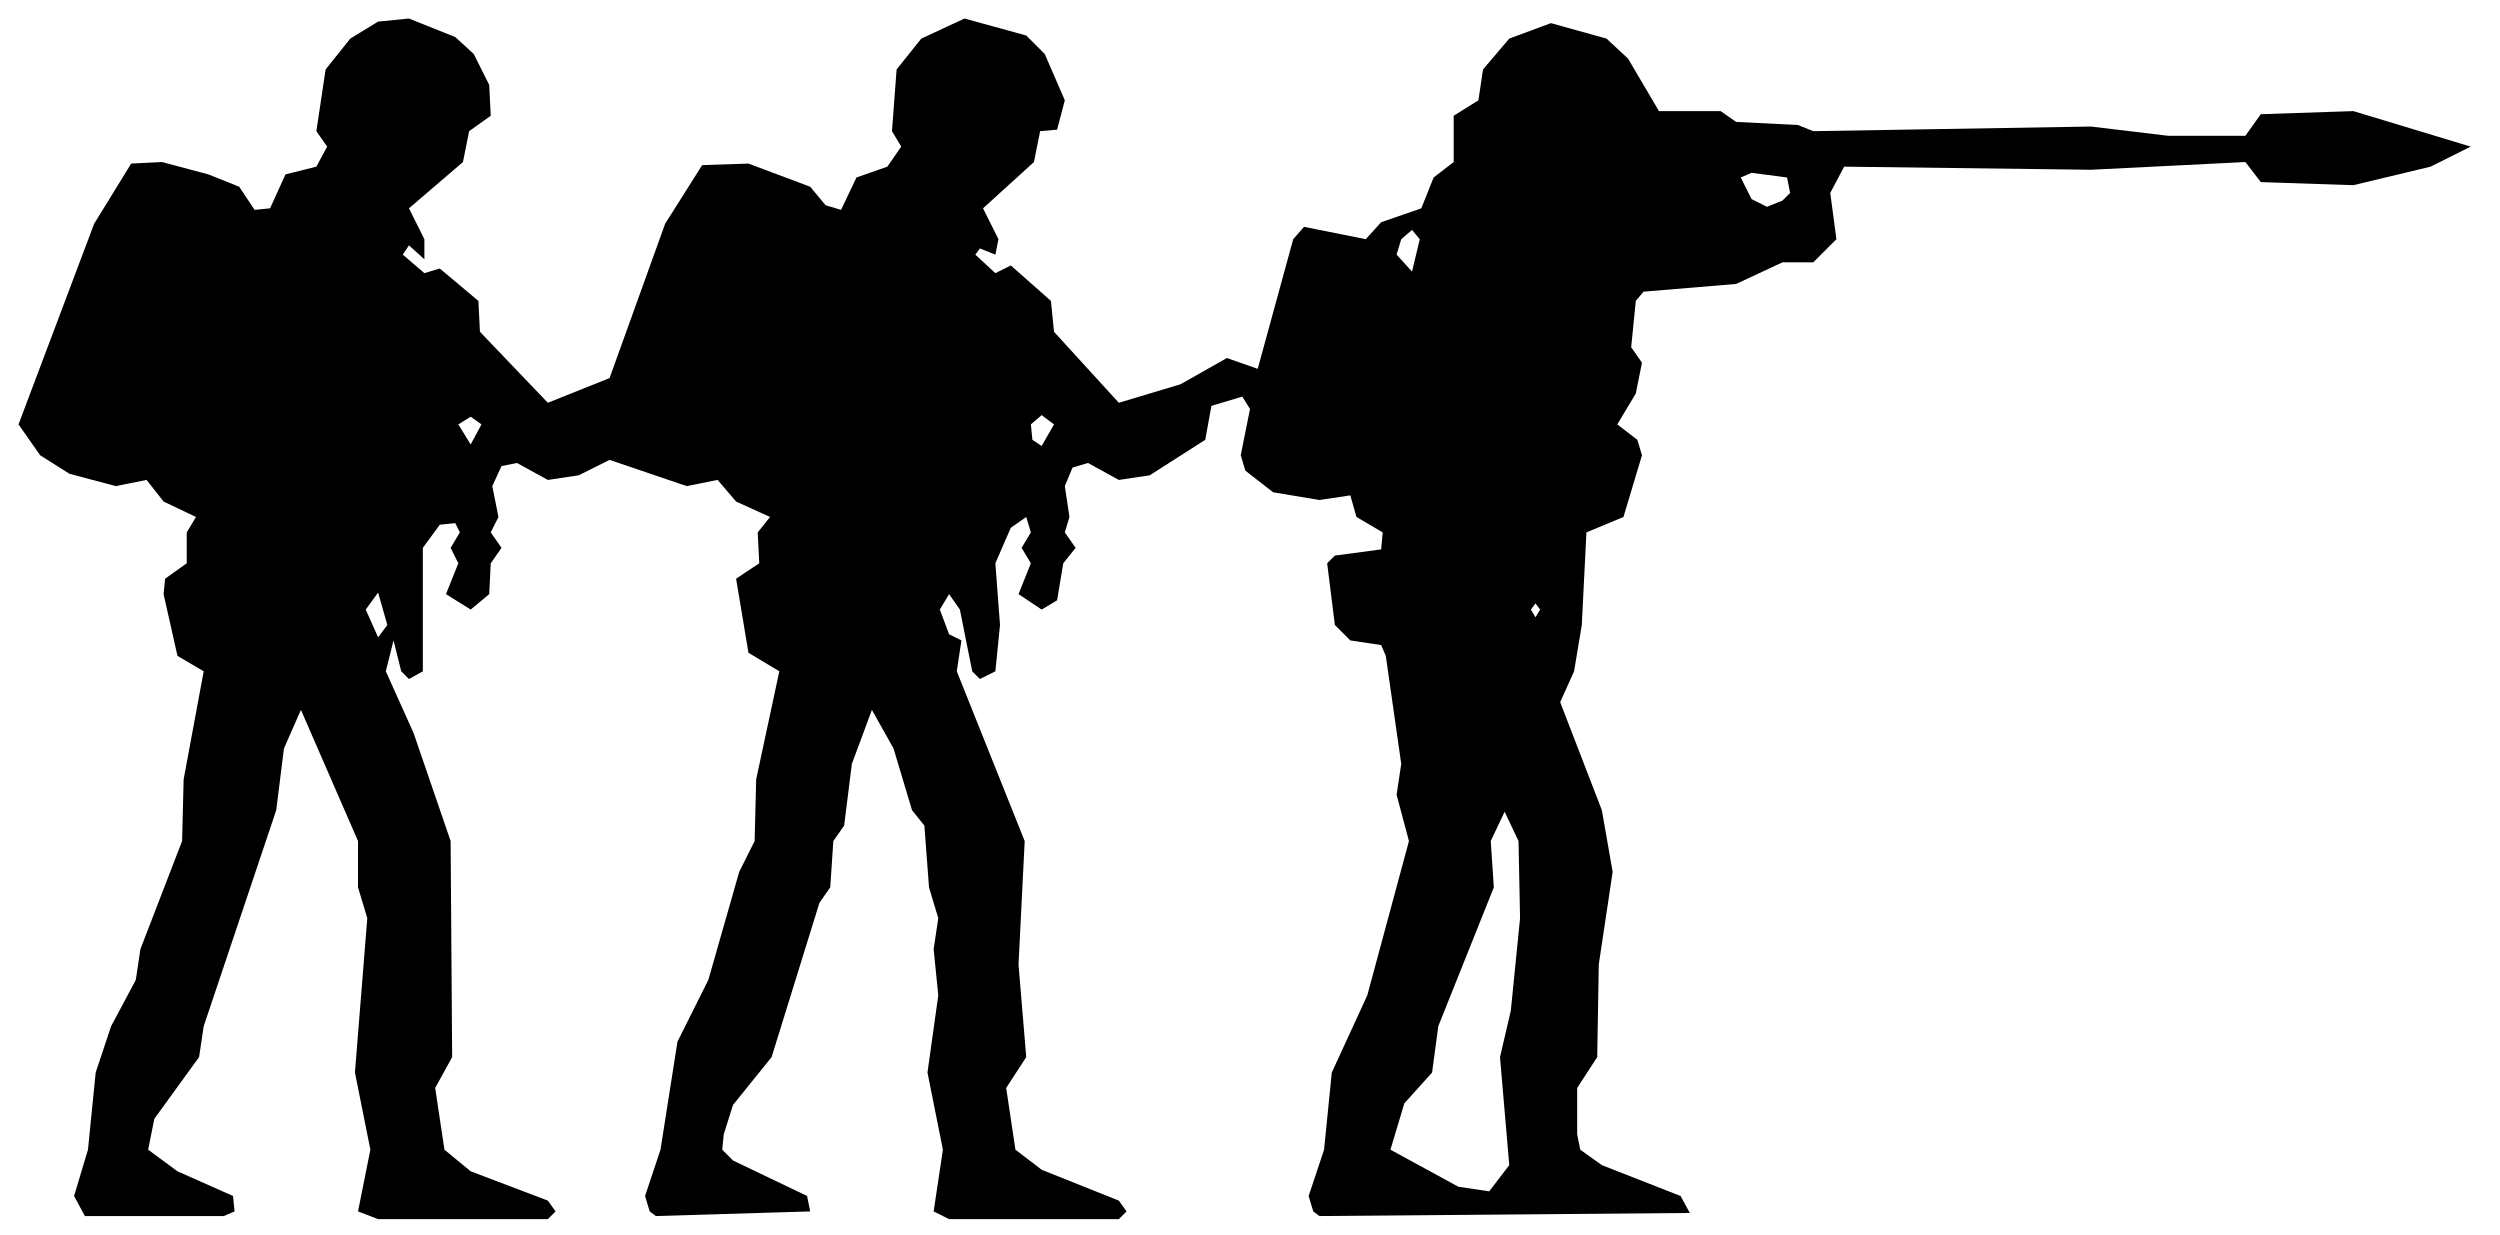
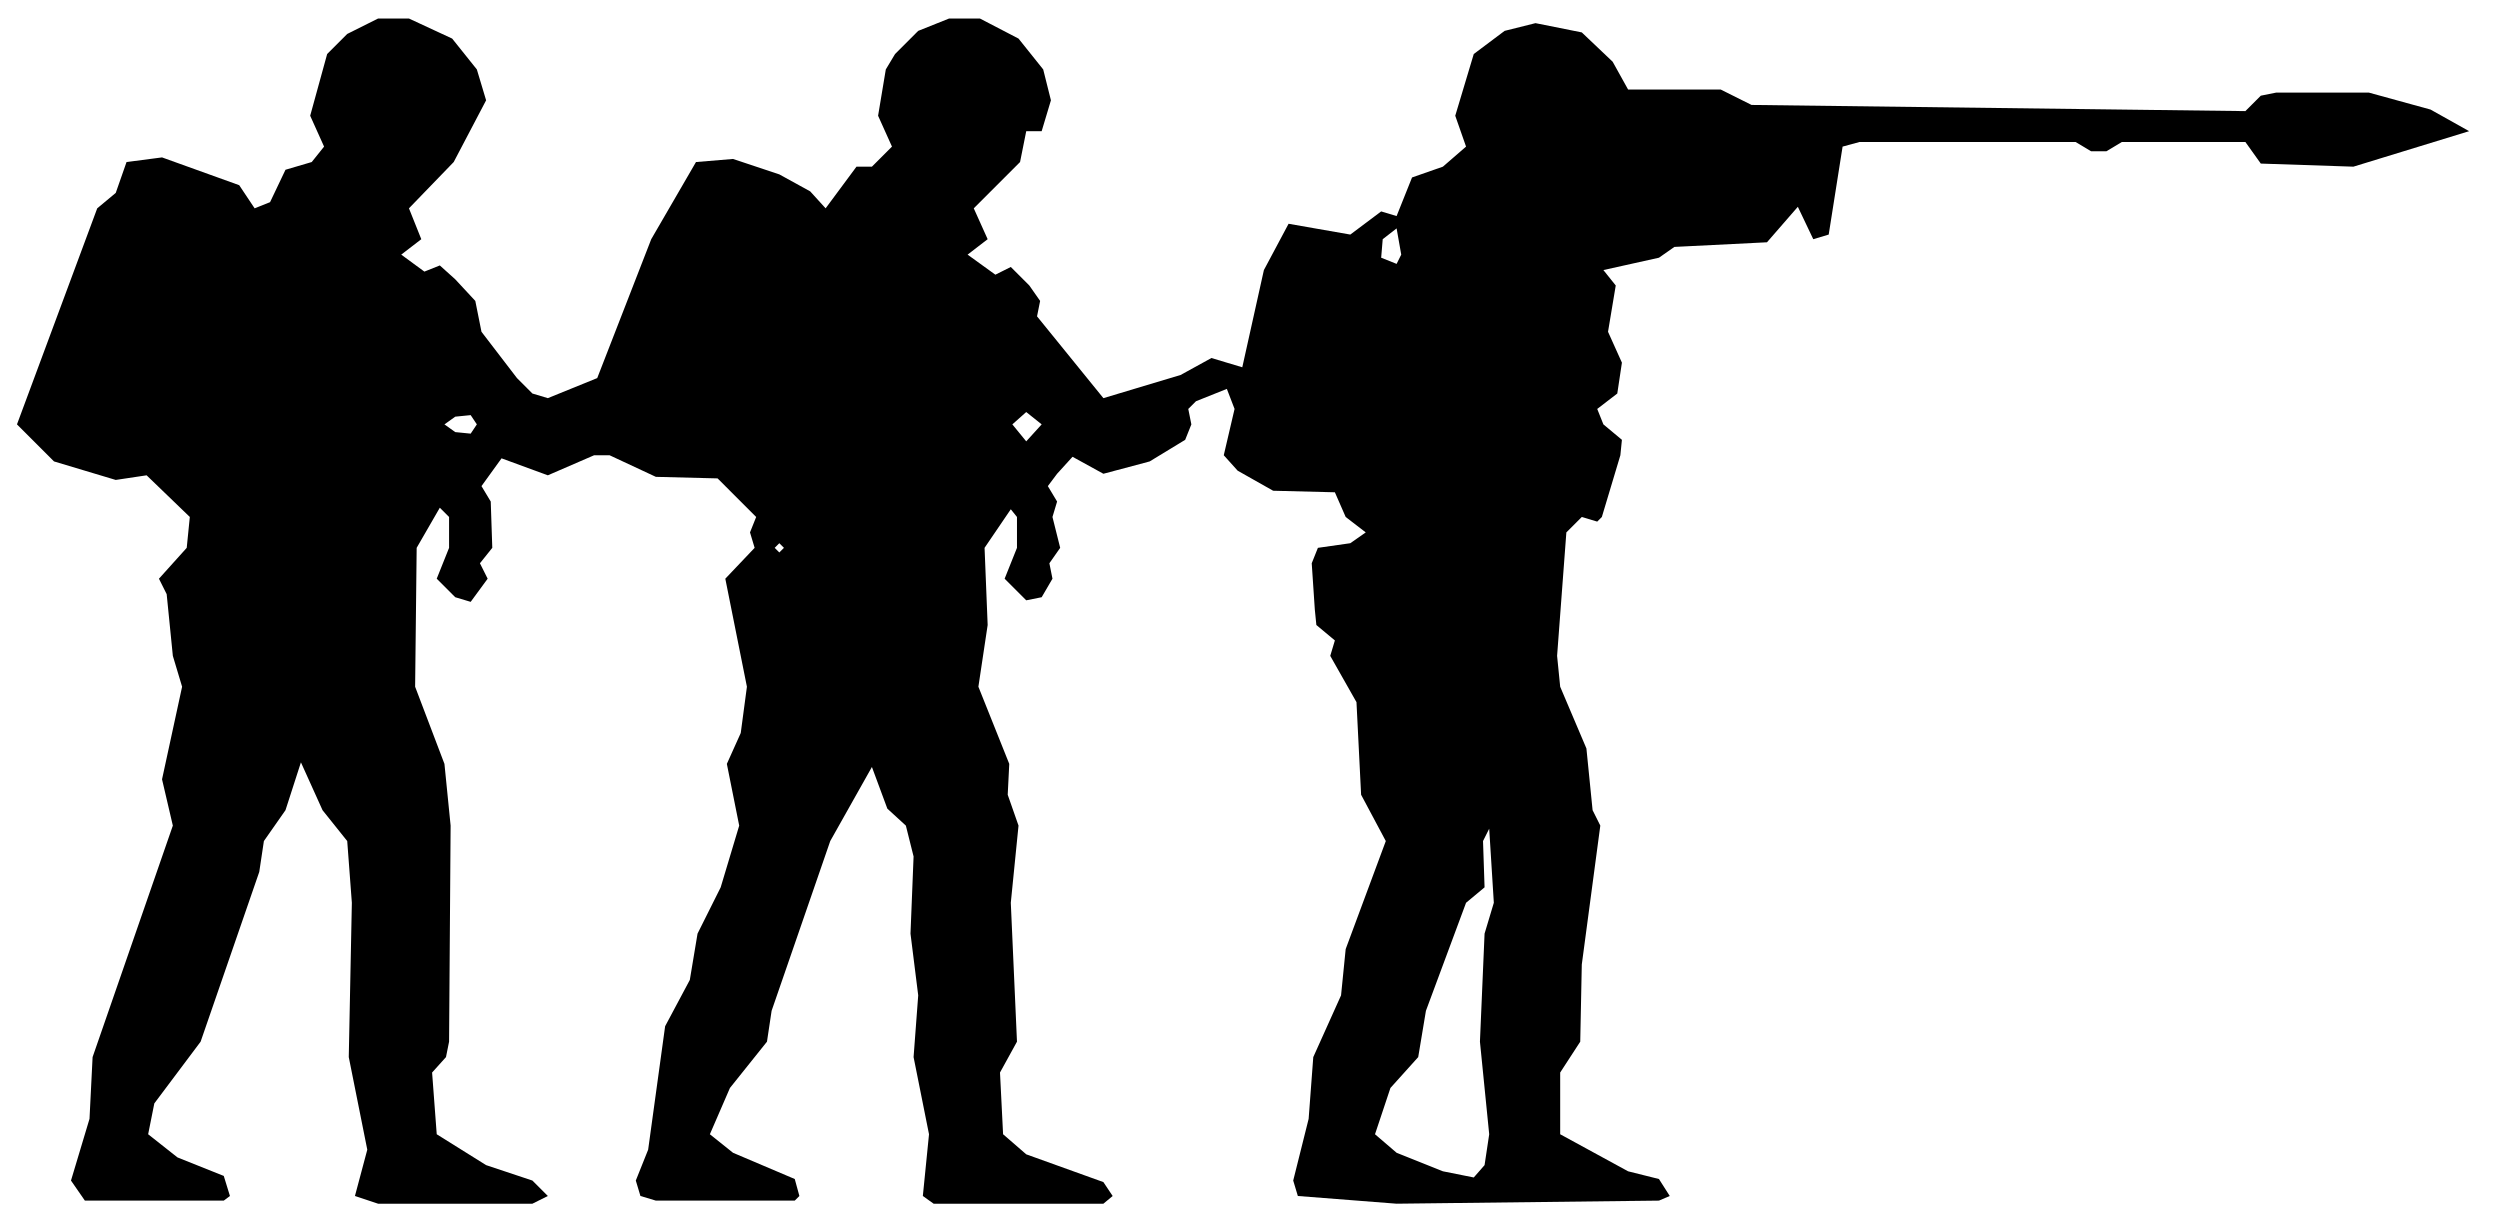
- <svg xmlns="http://www.w3.org/2000/svg" viewBox="0 0 162 80" width="162" height="80" fill="currentColor" fill-rule="evenodd">
-   <path d="M5.5 78.8L14.5 78.8L15.2 78.5L15.1 77.5L11.5 75.9L9.6 74.5L10 72.5L12.9 68.5L13.2 66.5L17.9 52.5L18.4 48.5L19.5 46L23.2 54.5L23.2 57.5L23.8 59.5L23 69.5L24 74.5L23.2 78.5L24.5 79L35.5 79L36 78.5L35.5 77.8L30.5 75.9L28.8 74.5L28.2 70.5L29.3 68.5L29.2 54.5L26.8 47.5L25 43.5L25.5 41.5L26 43.5L26.5 44L27.4 43.5L27.4 35.5L28.5 34L29.5 33.9L29.8 34.5L29.2 35.5L29.7 36.5L28.9 38.5L30.5 39.5L31.7 38.5L31.8 36.5L32.5 35.5L31.8 34.5L32.3 33.5L31.9 31.5L32.5 30.2L33.5 30L35.5 31.1L37.5 30.8L39.5 29.8L44.5 31.5L46.5 31.1L47.7 32.5L49.9 33.5L49.1 34.5L49.2 36.5L47.7 37.5L48.5 42.3L50.5 43.5L49 50.5L48.9 54.5L47.9 56.5L45.9 63.5L43.9 67.5L42.8 74.5L41.8 77.5L42.1 78.5L42.5 78.8L52.5 78.5L52.3 77.5L47.5 75.2L46.8 74.5L46.9 73.5L47.5 71.6L50 68.5L53.1 58.5L53.8 57.5L54 54.5L54.7 53.5L55.2 49.5L56.5 46L57.9 48.5L59.1 52.5L59.9 53.5L60.2 57.5L60.8 59.5L60.5 61.5L60.8 64.5L60.1 69.5L61.1 74.5L60.5 78.5L61.5 79L72.5 79L73 78.5L72.5 77.8L67.5 75.8L65.8 74.5L65.2 70.5L66.5 68.5L66 62.5L66.4 54.5L62 43.5L62.3 41.5L61.5 41.1L60.9 39.5L61.5 38.5L62.2 39.5L63 43.5L63.5 44L64.5 43.5L64.8 40.5L64.5 36.5L65.5 34.2L66.5 33.5L66.8 34.5L66.2 35.5L66.8 36.5L66 38.5L67.5 39.5L68.5 38.9L68.9 36.5L69.7 35.5L69 34.5L69.3 33.5L69 31.5L69.5 30.3L70.5 30L72.5 31.1L74.5 30.8L78.1 28.5L78.5 26.3L80.5 25.7L81 26.5L80.4 29.5L80.7 30.5L82.5 31.9L85.5 32.4L87.5 32.1L87.9 33.5L89.6 34.5L89.5 35.6L86.5 36L86 36.5L86.5 40.5L87.5 41.5L89.5 41.8L89.8 42.5L90.8 49.5L90.5 51.5L91.3 54.5L88.6 64.5L86.3 69.5L85.8 74.5L84.8 77.5L85.1 78.5L85.5 78.8L109.5 78.6L108.9 77.5L103.8 75.5L102.4 74.5L102.2 73.5L102.2 70.5L103.5 68.5L103.6 62.5L104.5 56.5L103.8 52.5L101.1 45.5L102 43.5L102.5 40.5L102.8 34.5L105.2 33.5L106.4 29.5L106.1 28.5L104.8 27.5L106 25.5L106.4 23.5L105.7 22.5L106 19.5L106.5 18.9L112.5 18.4L115.5 17L117.5 17L119 15.5L118.6 12.5L119.5 10.8L135.5 11L145.5 10.5L146.5 11.8L152.5 12L157.5 10.8L160.1 9.5L152.5 7.2L146.5 7.4L145.5 8.8L140.5 8.8L135.5 8.2L117.5 8.5L116.5 8.1L112.5 7.9L111.5 7.2L107.5 7.2L105.5 3.8L104.1 2.5L100.5 1.5L97.8 2.5L96.1 4.5L95.8 6.5L94.2 7.5L94.2 10.5L92.9 11.5L92.1 13.5L89.5 14.4L88.5 15.5L84.5 14.7L83.8 15.5L81.5 23.9L79.5 23.2L76.5 24.9L72.5 26.1L68.3 21.5L68.1 19.5L65.5 17.2L64.5 17.7L63.2 16.5L63.5 16.1L64.5 16.5L64.7 15.5L63.7 13.5L67 10.5L67.4 8.5L68.5 8.4L69 6.5L67.7 3.5L66.5 2.3L62.5 1.2L59.7 2.5L58.1 4.5L57.8 8.5L58.4 9.5L57.5 10.8L55.5 11.5L54.5 13.6L53.5 13.3L52.5 12.1L48.5 10.6L45.5 10.7L43.1 14.5L39.5 24.5L35.5 26.1L31.1 21.5L31 19.5L28.5 17.4L27.5 17.7L26.1 16.5L26.5 15.9L27.5 16.8L27.5 15.5L26.5 13.5L30 10.5L30.4 8.5L31.8 7.5L31.7 5.5L30.7 3.5L29.5 2.4L26.5 1.2L24.5 1.4L22.7 2.5L21.1 4.5L20.5 8.5L21.2 9.5L20.5 10.8L18.5 11.3L17.5 13.5L16.5 13.6L15.5 12.1L13.5 11.3L10.5 10.5L8.5 10.6L6.1 14.5L1.2 27.5L2.6 29.5L4.5 30.7L7.5 31.5L9.5 31.1L10.6 32.5L12.7 33.5L12.1 34.5L12.1 36.5L10.7 37.5L10.6 38.5L11.5 42.5L13.2 43.5L11.9 50.5L11.8 54.5L9.1 61.5L8.8 63.5L7.2 66.5L6.2 69.5L5.7 74.5L4.8 77.5ZM94.5 76.9L90.1 74.5L91 71.5L92.8 69.5L93.2 66.5L96.8 57.5L96.6 54.5L97.5 52.6L98.4 54.5L98.5 59.5L97.9 65.5L97.2 68.5L97.8 75.5L96.5 77.2ZM24.5 41.3L23.7 39.5L24.5 38.4L25.1 40.5ZM99.5 40L99.2 39.5L99.5 39.1L99.8 39.5ZM30.5 28.8L29.7 27.5L30.5 27L31.2 27.5ZM67.5 28.9L66.9 28.5L66.8 27.5L67.5 26.9L68.3 27.5ZM91.5 17.6L90.5 16.5L90.8 15.5L91.5 14.9L92 15.5ZM113.5 12.9L112.8 11.5L113.5 11.2L115.8 11.5L116 12.5L115.5 13L114.5 13.4Z" />
+ <svg xmlns="http://www.w3.org/2000/svg" viewBox="0 0 162 79" width="162" height="79" fill="currentColor" fill-rule="evenodd">
+   <path d="M5.5 77.8L14.5 77.8L14.9 77.5L14.5 76.2L11.5 75L9.6 73.5L9.8 72.5L10 71.5L13 67.5L16.8 56.5L17.1 54.5L18.5 52.5L19.5 49.4L20.9 52.5L22.5 54.5L22.8 58.5L22.6 68.5L23.8 74.5L23 77.5L24.5 78L34.5 78L35.5 77.5L34.5 76.5L31.5 75.5L28.3 73.5L28 69.5L28.9 68.5L29.1 67.5L29.2 53.5L28.8 49.5L26.9 44.5L27 35.5L28.5 32.9L29.1 33.5L29.1 35.5L28.3 37.5L29.5 38.7L30.5 39L31.6 37.5L31.1 36.5L31.9 35.5L31.8 32.5L31.2 31.5L32.5 29.7L35.5 30.8L38.5 29.5L39.5 29.5L42.5 30.9L46.5 31L49 33.5L48.6 34.5L48.9 35.5L47 37.5L48.4 44.5L48 47.5L47.1 49.5L47.9 53.5L46.7 57.5L45.2 60.5L44.7 63.5L43.1 66.5L42 74.5L41.2 76.5L41.5 77.5L42.5 77.8L51.5 77.8L51.8 77.5L51.5 76.4L47.5 74.7L46 73.5L47.3 70.5L49.7 67.5L50 65.5L53.8 54.5L56.5 49.7L57.5 52.4L58.7 53.5L59.2 55.5L59 60.5L59.5 64.5L59.2 68.5L60.2 73.5L59.8 77.5L60.5 78L71.5 78L72.1 77.5L71.5 76.6L66.5 74.8L65 73.5L64.8 69.5L65.9 67.5L65.5 58.5L66 53.5L65.3 51.5L65.4 49.5L63.4 44.5L64 40.5L63.8 35.5L65.5 33L65.9 33.5L65.9 35.5L65.1 37.5L66.5 38.9L67.5 38.7L68.2 37.5L68 36.5L68.7 35.5L68.2 33.5L68.5 32.5L67.9 31.5L68.5 30.7L69.5 29.6L71.5 30.7L74.5 29.9L76.8 28.5L77.2 27.5L77 26.5L77.5 26L79.5 25.2L80 26.5L79.3 29.5L80.2 30.5L82.5 31.8L86.5 31.9L87.2 33.5L88.5 34.5L87.5 35.2L85.4 35.5L85 36.5L85.2 39.5L85.3 40.5L86.5 41.5L86.2 42.5L87.9 45.5L88.2 51.5L89.8 54.5L87.2 61.5L86.9 64.5L85.1 68.5L84.8 72.5L83.8 76.5L84.1 77.5L90.5 78L107.5 77.8L108.2 77.5L107.5 76.4L105.5 75.9L101.1 73.5L101.1 69.5L102.4 67.5L102.5 62.5L103.7 53.5L103.2 52.5L102.8 48.5L101.1 44.5L100.9 42.5L101.5 34.5L102.5 33.5L103.5 33.8L103.8 33.5L105 29.5L105.1 28.5L103.9 27.5L103.5 26.5L104.8 25.5L105.1 23.5L104.2 21.5L104.7 18.5L103.9 17.5L107.5 16.7L108.5 16L114.5 15.7L116.5 13.4L117.5 15.5L118.5 15.2L119.4 9.5L120.5 9.2L134.5 9.2L135.5 9.8L136.5 9.8L137.5 9.2L145.5 9.2L146.5 10.6L152.5 10.8L160 8.5L157.5 7.1L153.5 6L147.5 6L146.5 6.2L145.5 7.2L113.5 6.8L111.5 5.8L105.5 5.8L104.5 4L102.5 2.1L99.5 1.5L97.5 2L95.5 3.5L94.3 7.5L95 9.5L93.5 10.8L91.5 11.5L90.5 14L89.5 13.7L87.5 15.2L83.5 14.5L81.9 17.5L80.5 23.8L78.5 23.2L76.5 24.3L71.5 25.8L67.2 20.5L67.4 19.5L66.7 18.5L65.5 17.3L64.5 17.8L62.7 16.5L64 15.5L63.1 13.5L66.1 10.5L66.5 8.5L67.5 8.5L68.1 6.5L67.6 4.5L66 2.5L63.5 1.2L61.5 1.2L59.5 2L58 3.5L57.4 4.5L56.9 7.5L57.8 9.5L56.5 10.8L55.5 10.8L53.5 13.5L52.5 12.4L50.5 11.3L47.5 10.3L45.1 10.5L42.2 15.5L38.7 24.5L35.5 25.8L34.5 25.5L33.5 24.5L31.2 21.5L30.8 19.5L29.5 18.1L28.5 17.2L27.5 17.6L26 16.5L27.3 15.5L26.5 13.5L29.4 10.5L31.5 6.5L30.9 4.5L29.3 2.5L26.5 1.2L24.5 1.2L22.5 2.2L21.2 3.5L20.1 7.5L21 9.5L20.2 10.5L18.5 11L17.5 13.1L16.5 13.5L15.5 12L10.5 10.2L8.2 10.5L7.5 12.5L6.3 13.5L1.1 27.5L3.5 29.9L7.5 31.1L9.5 30.8L12.3 33.5L12.1 35.5L10.3 37.5L10.8 38.5L11.2 42.5L11.8 44.5L10.5 50.5L11.2 53.5L6 68.5L5.8 72.5L4.6 76.5ZM93.5 75.9L90.5 74.7L89.1 73.5L90.1 70.5L91.9 68.5L92.4 65.5L95 58.5L96.2 57.5L96.1 54.5L96.5 53.7L96.8 58.5L96.2 60.5L95.9 67.5L96.5 73.5L96.2 75.5L95.5 76.3ZM50.5 35.8L50.2 35.5L50.5 35.2L50.8 35.5ZM66.5 28.6L65.6 27.5L66.5 26.7L67.5 27.5ZM29.5 28L28.8 27.5L29.5 27L30.5 26.9L30.9 27.5L30.5 28.1ZM89.5 16.7L89.6 15.5L90.5 14.8L90.8 16.5L90.5 17.1Z" />
</svg>
